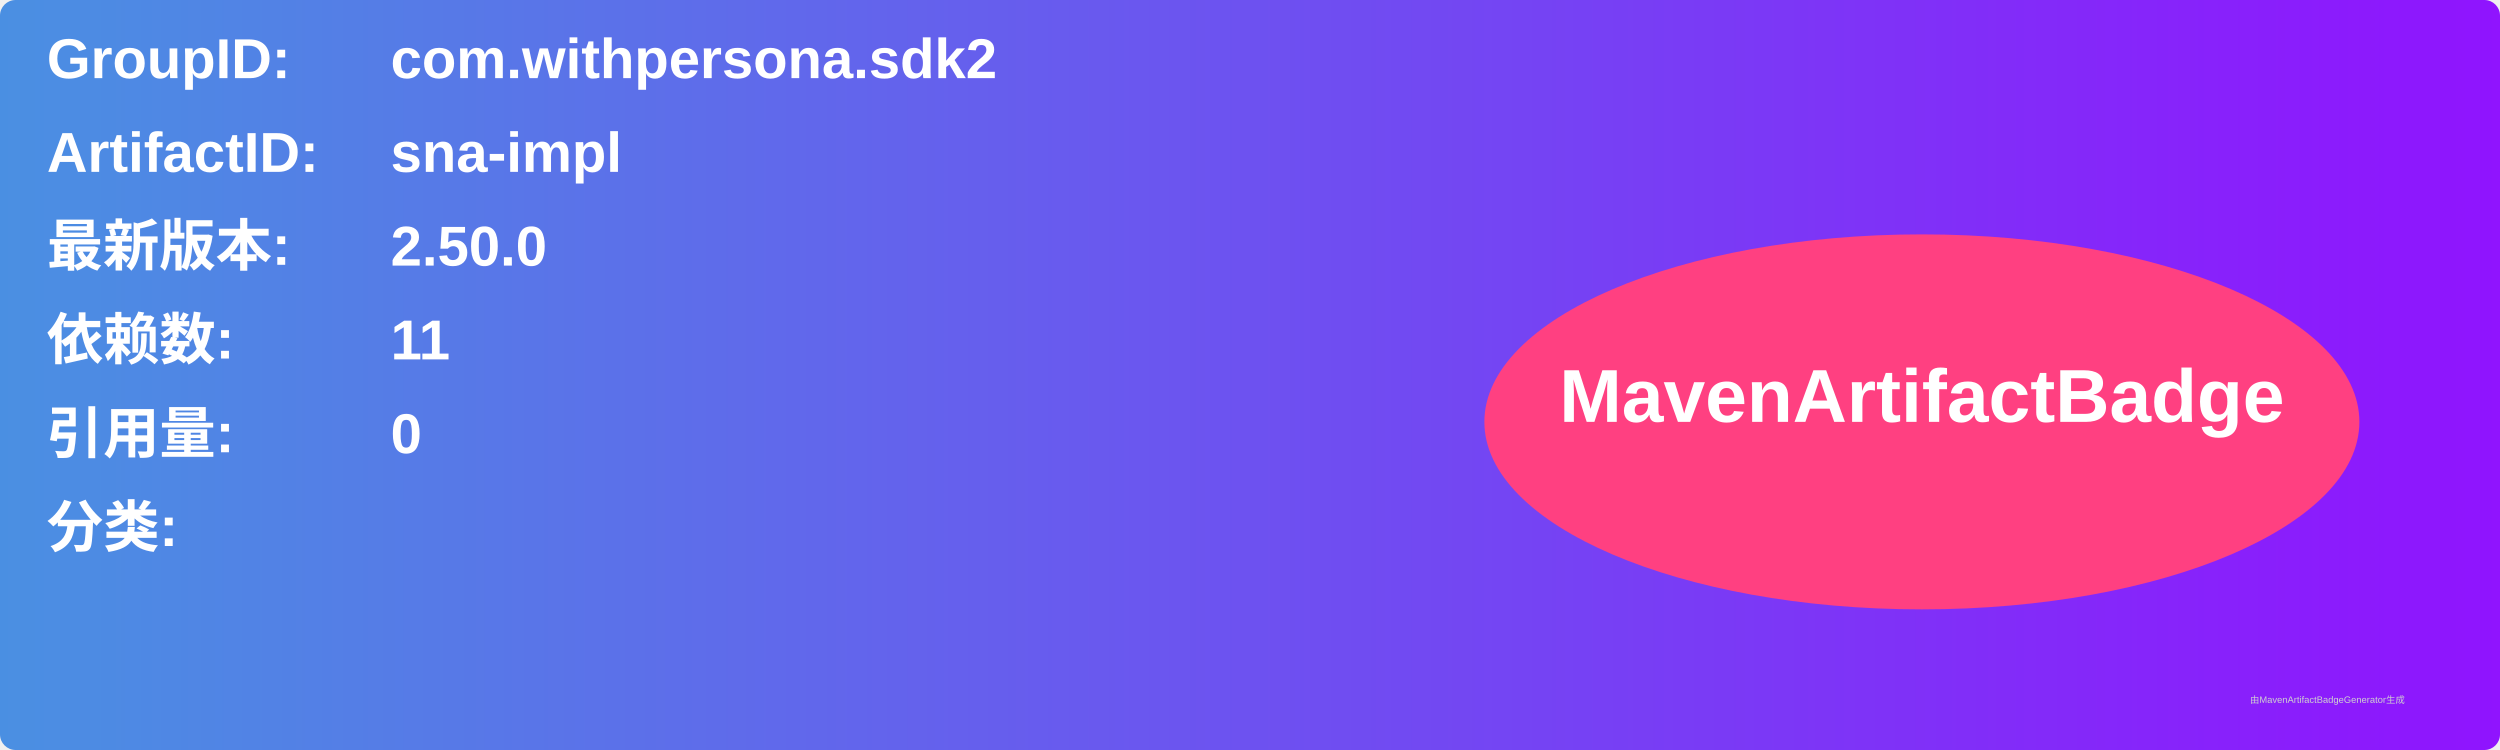
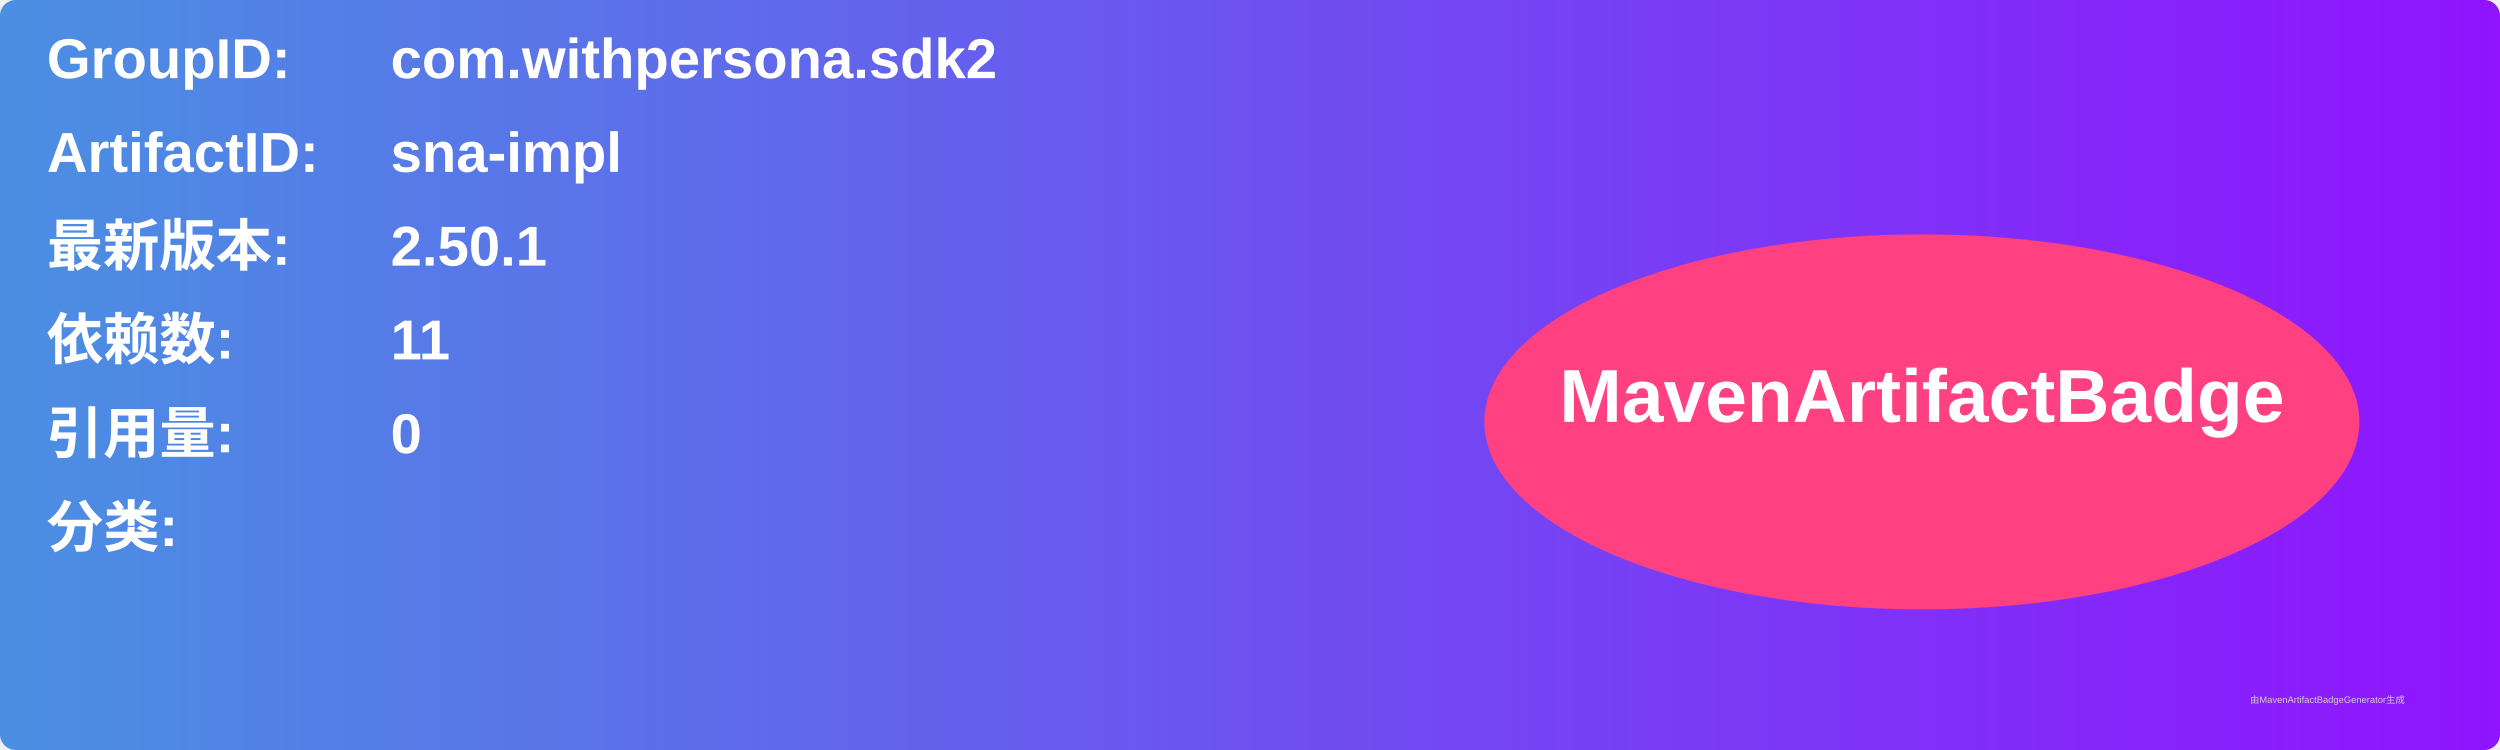
<svg xmlns="http://www.w3.org/2000/svg" width="800" height="240" viewBox="0 0 800 240">
  <linearGradient id="grad" x1="0%" y1="0%" x2="100%" y2="0%">
    <stop offset="0%" stop-color="#4a90e2" />
    <stop offset="100%" stop-color="#9013fe" />
  </linearGradient>
  <rect width="100%" height="100%" rx="5" ry="5" fill="url(#grad)" />
  <g transform="translate(15, 15)">
    <text x="0" y="10" font-family="Arial" font-size="18" fill="white" font-weight="bold" width="260">GroupID:</text>
    <text x="110" y="10" font-family="Arial" font-size="18" fill="white" font-weight="bold" width="460">com.withpersona.sdk2</text>
    <text x="0" y="40" font-family="Arial" font-size="18" fill="white" font-weight="bold" width="260">ArtifactID:</text>
    <text x="110" y="40" font-family="Arial" font-size="18" fill="white" font-weight="bold" width="460">sna-impl</text>
    <text x="0" y="70" font-family="Arial" font-size="18" fill="white" font-weight="bold">最新版本:</text>
    <text x="110" y="70" font-family="Arial" font-size="18" fill="white" font-weight="bold">
-       <tspan font-weight="bold">2.50.0</tspan>
+       <tspan font-weight="bold">2.50.1</tspan>
    </text>
    <text x="0" y="100" font-family="Arial" font-size="18" fill="white" font-weight="bold">依赖数: </text>
    <text x="110" y="100" font-family="Arial" font-size="18" fill="white">
      <tspan font-weight="bold">11</tspan>
    </text>
    <text x="0" y="130" font-family="Arial" font-size="18" fill="white" font-weight="bold">引用量: </text>
    <text x="110" y="130" font-family="Arial" font-size="18" fill="white">
      <tspan font-weight="bold">0</tspan>
    </text>
    <text x="0" y="160" font-family="Arial" font-size="18" fill="white" font-weight="bold">分类:</text>
    <text x="10" y="190" font-family="Arial" font-size="10" fill="white">
      <tspan font-weight="bold" />
    </text>
    <ellipse cx="600" cy="120" rx="140" ry="60" fill="#ff4081" />
    <text x="600" y="120" text-anchor="middle" font-family="Arial" font-size="24" fill="white" font-weight="bold">MavenArtifactBadge</text>
  </g>
  <text x="720" y="225" font-family="Arial" font-size="3" fill="#d0d0d0">由MavenArtifactBadgeGenerator生成</text>
</svg>
